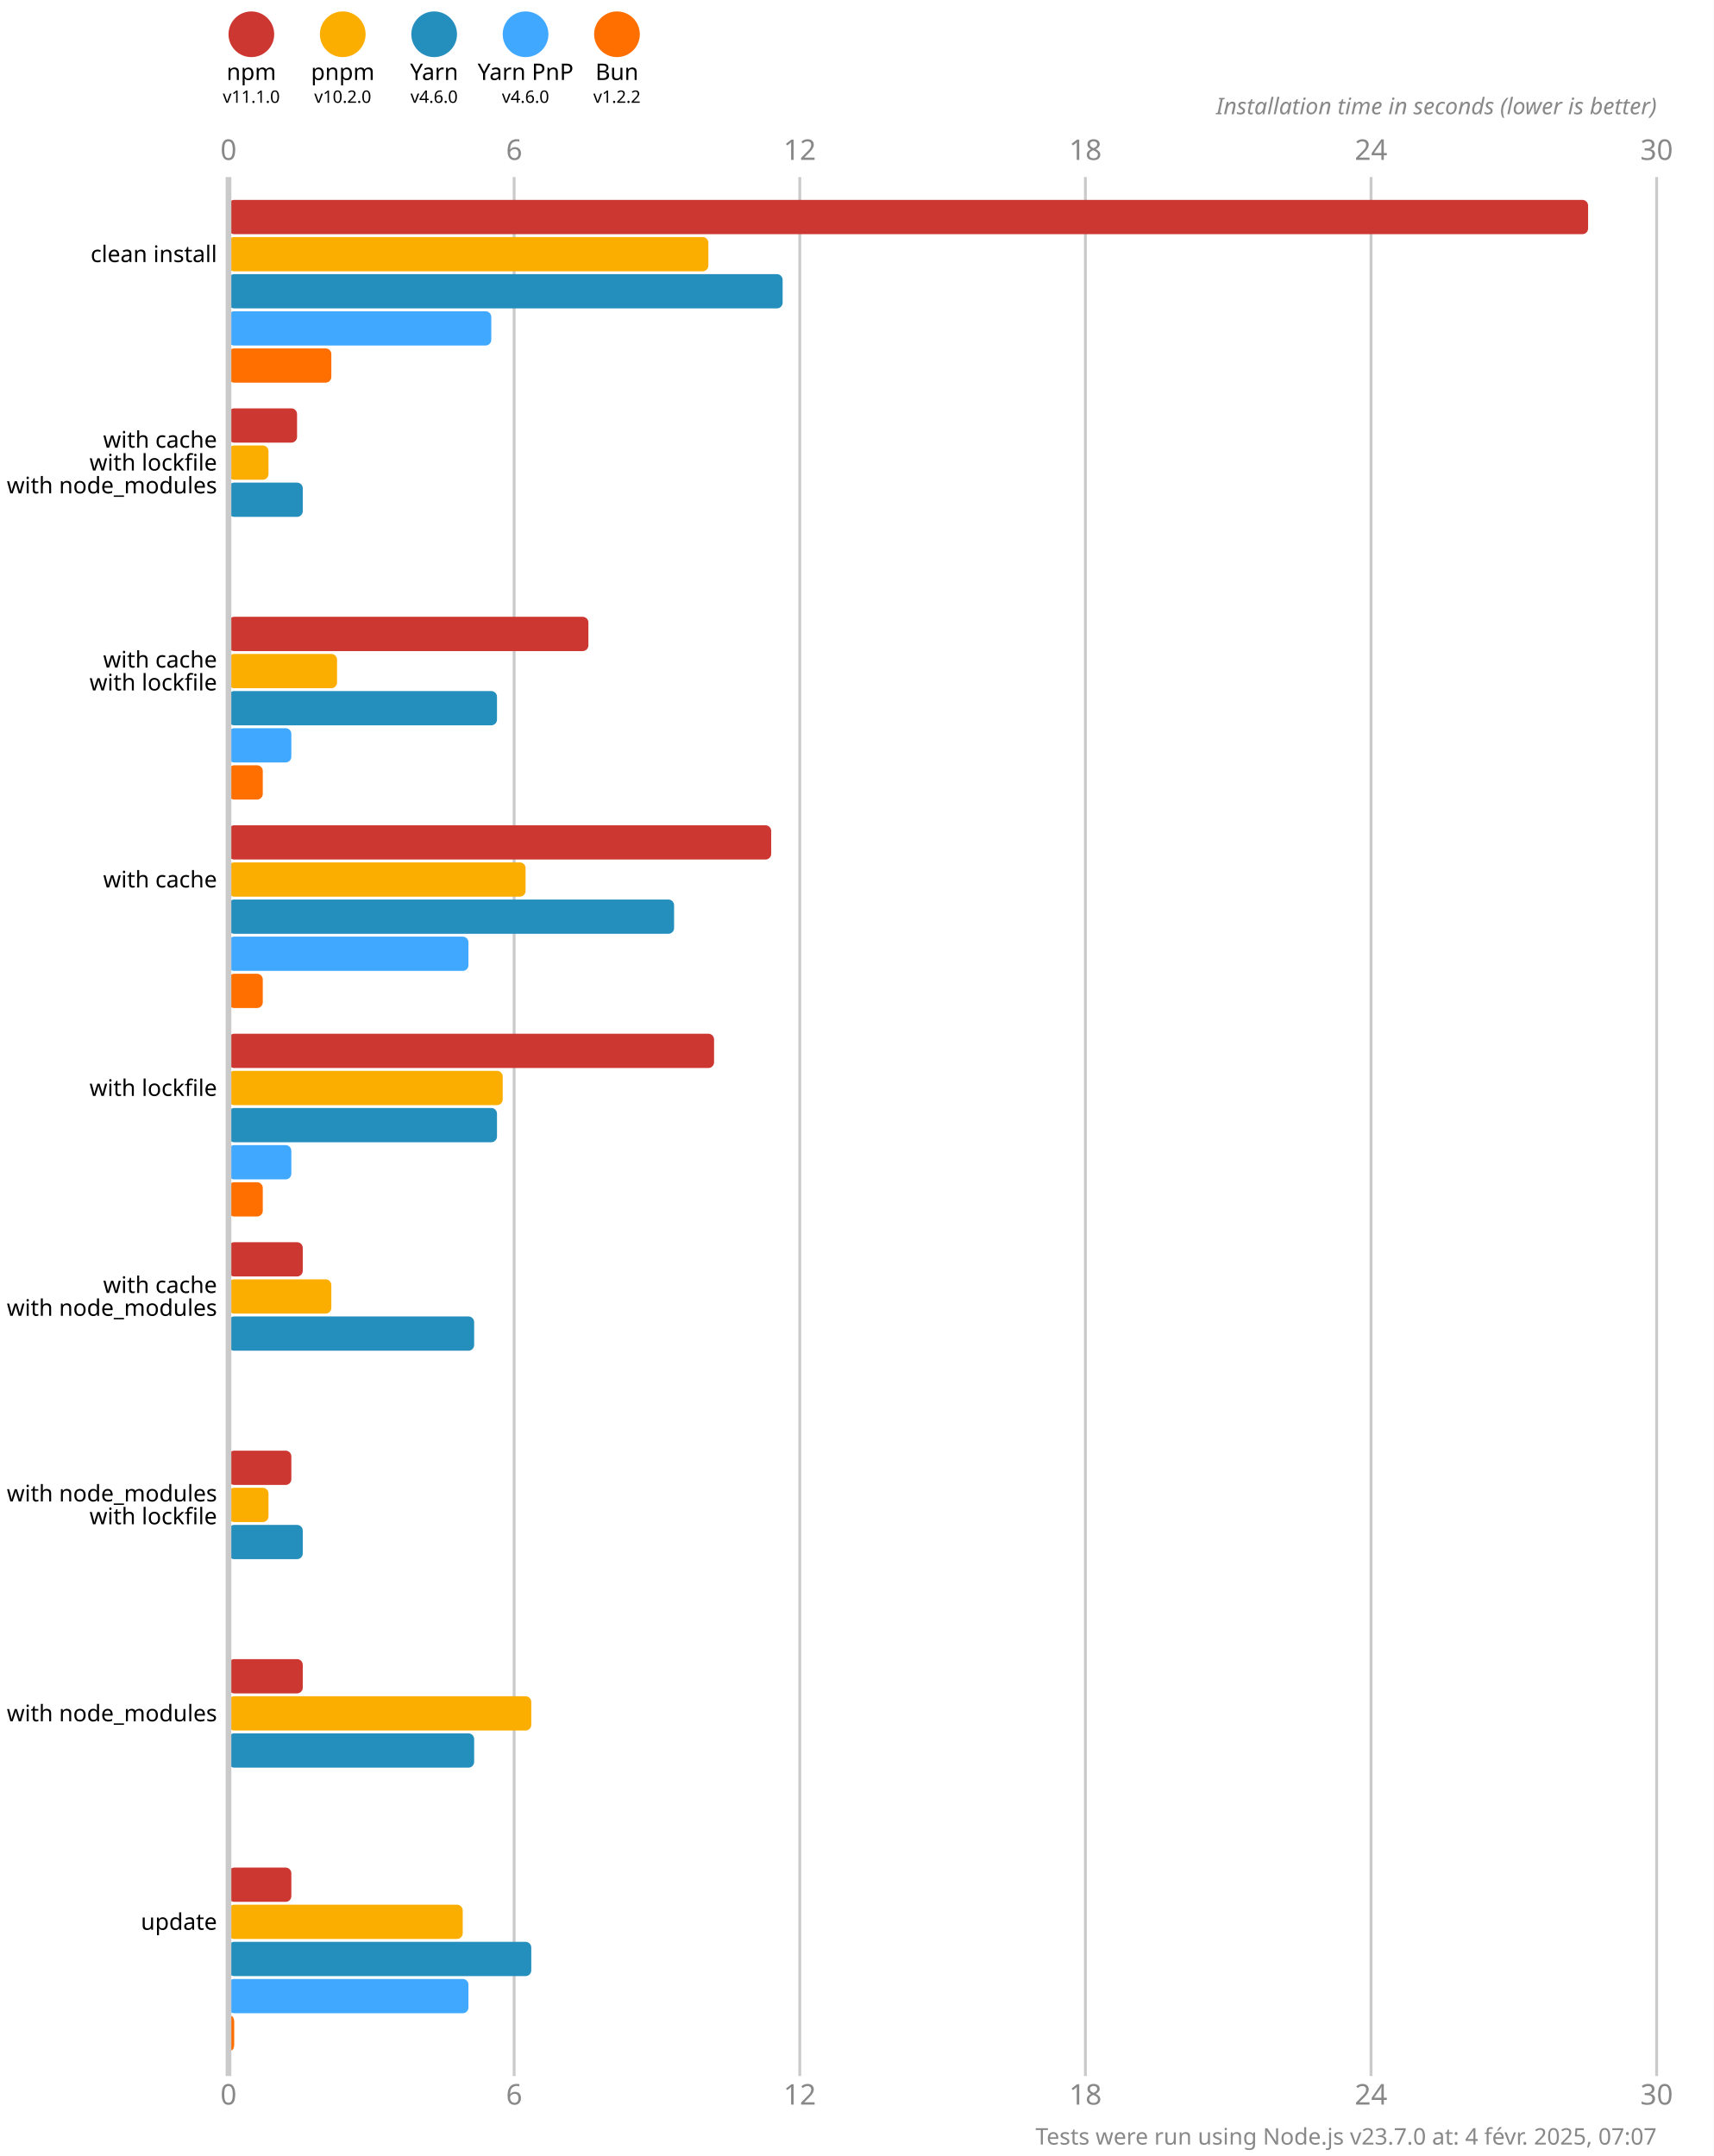
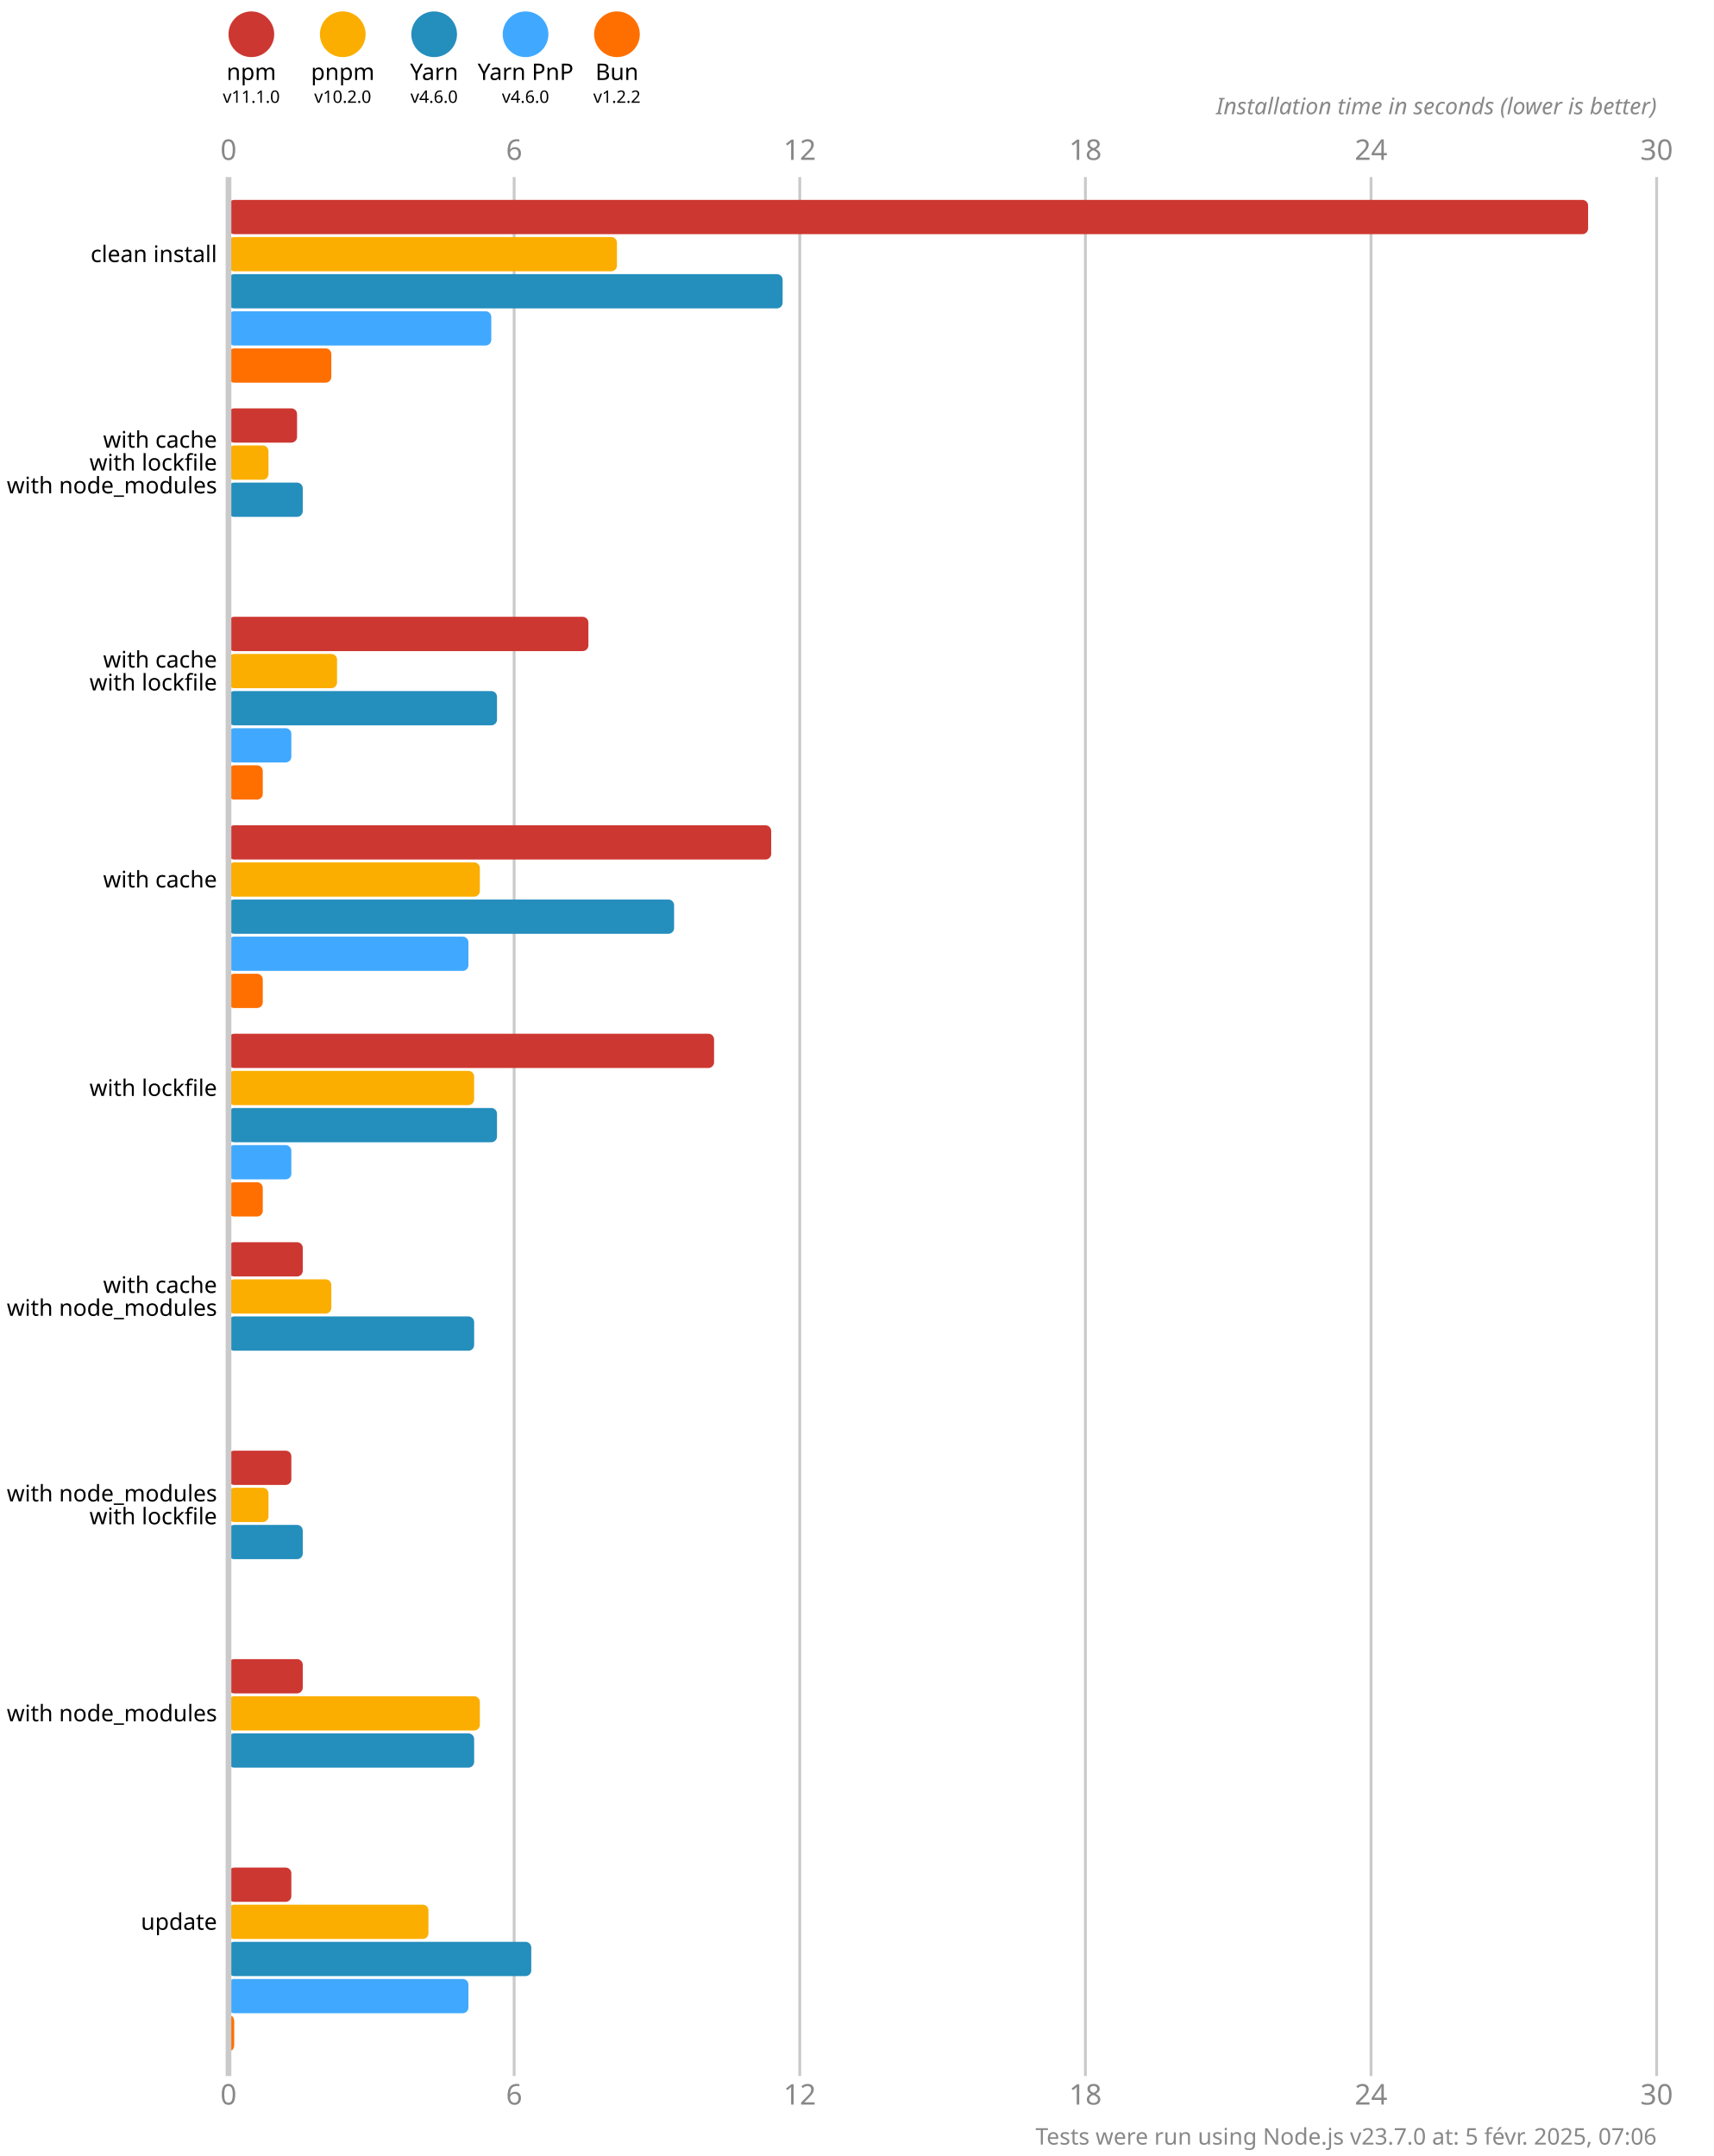
<svg xmlns="http://www.w3.org/2000/svg" version="1.1" viewBox="0 0 300 377.5">
  <style>
    .font { font-family: sans-serif; }
    .s3 { font-size: 3px; }
    .s4 { font-size: 4px; }
    .s5 { font-size: 5px; }
    .line { stroke: #cacaca; }
    .width { stroke-width: 0.5; }
    .text { fill: #888; }
  </style>
  <rect x="0" y="0" width="300" height="377.5" fill="#fff" />
  <circle cx="44" cy="6" r="4" fill="#cd3731" />
  <text x="44" y="14" class="font s4" text-anchor="middle">npm</text>
  <text x="44" y="18" class="font s3" text-anchor="middle">v11.1.0</text>
  <circle cx="60" cy="6" r="4" fill="#fbae00" />
  <text x="60" y="14" class="font s4" text-anchor="middle">pnpm</text>
  <text x="60" y="18" class="font s3" text-anchor="middle">v10.2.0</text>
  <circle cx="76" cy="6" r="4" fill="#248ebd" />
  <text x="76" y="14" class="font s4" text-anchor="middle">Yarn</text>
  <text x="76" y="18" class="font s3" text-anchor="middle">v4.6.0</text>
  <circle cx="92" cy="6" r="4" fill="#40a9ff" />
  <text x="92" y="14" class="font s4" text-anchor="middle">Yarn PnP</text>
  <text x="92" y="18" class="font s3" text-anchor="middle">v4.6.0</text>
  <circle cx="108" cy="6" r="4" fill="#ff6f00" />
  <text x="108" y="14" class="font s4" text-anchor="middle">Bun</text>
  <text x="108" y="18" class="font s3" text-anchor="middle">v1.2.2</text>
  <text x="40" y="28" class="font s5 text" text-anchor="middle">0</text>
  <text x="40" y="368.5" class="font s5 text" text-anchor="middle">0</text>
  <line x1="90" y1="31" x2="90" y2="363.5" class="line width" />
  <text x="90" y="28" class="font s5 text" text-anchor="middle">6</text>
  <text x="90" y="368.5" class="font s5 text" text-anchor="middle">6</text>
  <line x1="140" y1="31" x2="140" y2="363.5" class="line width" />
  <text x="140" y="28" class="font s5 text" text-anchor="middle">12</text>
  <text x="140" y="368.5" class="font s5 text" text-anchor="middle">12</text>
  <line x1="190" y1="31" x2="190" y2="363.5" class="line width" />
  <text x="190" y="28" class="font s5 text" text-anchor="middle">18</text>
  <text x="190" y="368.5" class="font s5 text" text-anchor="middle">18</text>
  <line x1="240" y1="31" x2="240" y2="363.5" class="line width" />
  <text x="240" y="28" class="font s5 text" text-anchor="middle">24</text>
  <text x="240" y="368.5" class="font s5 text" text-anchor="middle">24</text>
  <line x1="290" y1="31" x2="290" y2="363.5" class="line width" />
  <text x="290" y="28" class="font s5 text" text-anchor="middle">30</text>
  <text x="290" y="368.5" class="font s5 text" text-anchor="middle">30</text>
  <text x="290" y="20" class="font s4 text" font-style="italic" text-anchor="end">Installation time in seconds (lower is better)</text>
  <rect x="40" y="35" width="238" height="6" fill="#cd3731" rx="1" ry="1" />
-   <rect x="40" y="41.5" width="84" height="6" fill="#fbae00" rx="1" ry="1" />
+   <rect x="40" y="41.5" width="68" height="6" fill="#fbae00" rx="1" ry="1" />
  <rect x="40" y="48" width="97" height="6" fill="#248ebd" rx="1" ry="1" />
  <rect x="40" y="54.5" width="46" height="6" fill="#40a9ff" rx="1" ry="1" />
  <rect x="40" y="61" width="18" height="6" fill="#ff6f00" rx="1" ry="1" />
  <rect x="40" y="71.5" width="12" height="6" fill="#cd3731" rx="1" ry="1" />
  <rect x="40" y="78" width="7" height="6" fill="#fbae00" rx="1" ry="1" />
  <rect x="40" y="84.5" width="13" height="6" fill="#248ebd" rx="1" ry="1" />
  <rect x="40" y="91" width="0" height="6" fill="#40a9ff" rx="1" ry="1" />
  <rect x="40" y="97.5" width="0" height="6" fill="#ff6f00" rx="1" ry="1" />
  <rect x="40" y="108" width="63" height="6" fill="#cd3731" rx="1" ry="1" />
  <rect x="40" y="114.5" width="19" height="6" fill="#fbae00" rx="1" ry="1" />
  <rect x="40" y="121" width="47" height="6" fill="#248ebd" rx="1" ry="1" />
  <rect x="40" y="127.5" width="11" height="6" fill="#40a9ff" rx="1" ry="1" />
  <rect x="40" y="134" width="6" height="6" fill="#ff6f00" rx="1" ry="1" />
  <rect x="40" y="144.5" width="95" height="6" fill="#cd3731" rx="1" ry="1" />
-   <rect x="40" y="151" width="52" height="6" fill="#fbae00" rx="1" ry="1" />
+   <rect x="40" y="151" width="44" height="6" fill="#fbae00" rx="1" ry="1" />
  <rect x="40" y="157.5" width="78" height="6" fill="#248ebd" rx="1" ry="1" />
  <rect x="40" y="164" width="42" height="6" fill="#40a9ff" rx="1" ry="1" />
  <rect x="40" y="170.5" width="6" height="6" fill="#ff6f00" rx="1" ry="1" />
  <rect x="40" y="181" width="85" height="6" fill="#cd3731" rx="1" ry="1" />
-   <rect x="40" y="187.5" width="48" height="6" fill="#fbae00" rx="1" ry="1" />
+   <rect x="40" y="187.5" width="43" height="6" fill="#fbae00" rx="1" ry="1" />
  <rect x="40" y="194" width="47" height="6" fill="#248ebd" rx="1" ry="1" />
  <rect x="40" y="200.5" width="11" height="6" fill="#40a9ff" rx="1" ry="1" />
  <rect x="40" y="207" width="6" height="6" fill="#ff6f00" rx="1" ry="1" />
  <rect x="40" y="217.5" width="13" height="6" fill="#cd3731" rx="1" ry="1" />
  <rect x="40" y="224" width="18" height="6" fill="#fbae00" rx="1" ry="1" />
  <rect x="40" y="230.5" width="43" height="6" fill="#248ebd" rx="1" ry="1" />
  <rect x="40" y="237" width="0" height="6" fill="#40a9ff" rx="1" ry="1" />
  <rect x="40" y="243.5" width="0" height="6" fill="#ff6f00" rx="1" ry="1" />
  <rect x="40" y="254" width="11" height="6" fill="#cd3731" rx="1" ry="1" />
  <rect x="40" y="260.5" width="7" height="6" fill="#fbae00" rx="1" ry="1" />
  <rect x="40" y="267" width="13" height="6" fill="#248ebd" rx="1" ry="1" />
  <rect x="40" y="273.5" width="0" height="6" fill="#40a9ff" rx="1" ry="1" />
  <rect x="40" y="280" width="0" height="6" fill="#ff6f00" rx="1" ry="1" />
  <rect x="40" y="290.5" width="13" height="6" fill="#cd3731" rx="1" ry="1" />
-   <rect x="40" y="297" width="53" height="6" fill="#fbae00" rx="1" ry="1" />
+   <rect x="40" y="297" width="44" height="6" fill="#fbae00" rx="1" ry="1" />
  <rect x="40" y="303.5" width="43" height="6" fill="#248ebd" rx="1" ry="1" />
  <rect x="40" y="310" width="0" height="6" fill="#40a9ff" rx="1" ry="1" />
  <rect x="40" y="316.5" width="0" height="6" fill="#ff6f00" rx="1" ry="1" />
  <rect x="40" y="327" width="11" height="6" fill="#cd3731" rx="1" ry="1" />
-   <rect x="40" y="333.5" width="41" height="6" fill="#fbae00" rx="1" ry="1" />
+   <rect x="40" y="333.5" width="35" height="6" fill="#fbae00" rx="1" ry="1" />
  <rect x="40" y="340" width="53" height="6" fill="#248ebd" rx="1" ry="1" />
  <rect x="40" y="346.5" width="42" height="6" fill="#40a9ff" rx="1" ry="1" />
  <rect x="40" y="353" width="1" height="6" fill="#ff6f00" rx="1" ry="1" />
  <line x1="40" y1="31" x2="40" y2="363.5" class="line" />
  <text x="38" y="44.5" class="font s4" dominant-baseline="middle" text-anchor="end">clean install</text>
  <text x="38" y="77" class="font s4" dominant-baseline="middle" text-anchor="end">with cache</text>
  <text x="38" y="81" class="font s4" dominant-baseline="middle" text-anchor="end">with lockfile</text>
  <text x="38" y="85" class="font s4" dominant-baseline="middle" text-anchor="end">with node_modules</text>
  <text x="38" y="115.5" class="font s4" dominant-baseline="middle" text-anchor="end">with cache</text>
  <text x="38" y="119.5" class="font s4" dominant-baseline="middle" text-anchor="end">with lockfile</text>
  <text x="38" y="154" class="font s4" dominant-baseline="middle" text-anchor="end">with cache</text>
  <text x="38" y="190.5" class="font s4" dominant-baseline="middle" text-anchor="end">with lockfile</text>
  <text x="38" y="225" class="font s4" dominant-baseline="middle" text-anchor="end">with cache</text>
  <text x="38" y="229" class="font s4" dominant-baseline="middle" text-anchor="end">with node_modules</text>
  <text x="38" y="261.5" class="font s4" dominant-baseline="middle" text-anchor="end">with node_modules</text>
  <text x="38" y="265.5" class="font s4" dominant-baseline="middle" text-anchor="end">with lockfile</text>
  <text x="38" y="300" class="font s4" dominant-baseline="middle" text-anchor="end">with node_modules</text>
  <text x="38" y="336.5" class="font s4" dominant-baseline="middle" text-anchor="end">update</text>
-   <text x="290" y="375.5" class="font s4 text" text-anchor="end">Tests were run using Node.js v23.7.0 at: 4 févr. 2025, 07:07</text>
+   <text x="290" y="375.5" class="font s4 text" text-anchor="end">Tests were run using Node.js v23.7.0 at: 5 févr. 2025, 07:06</text>
</svg>
